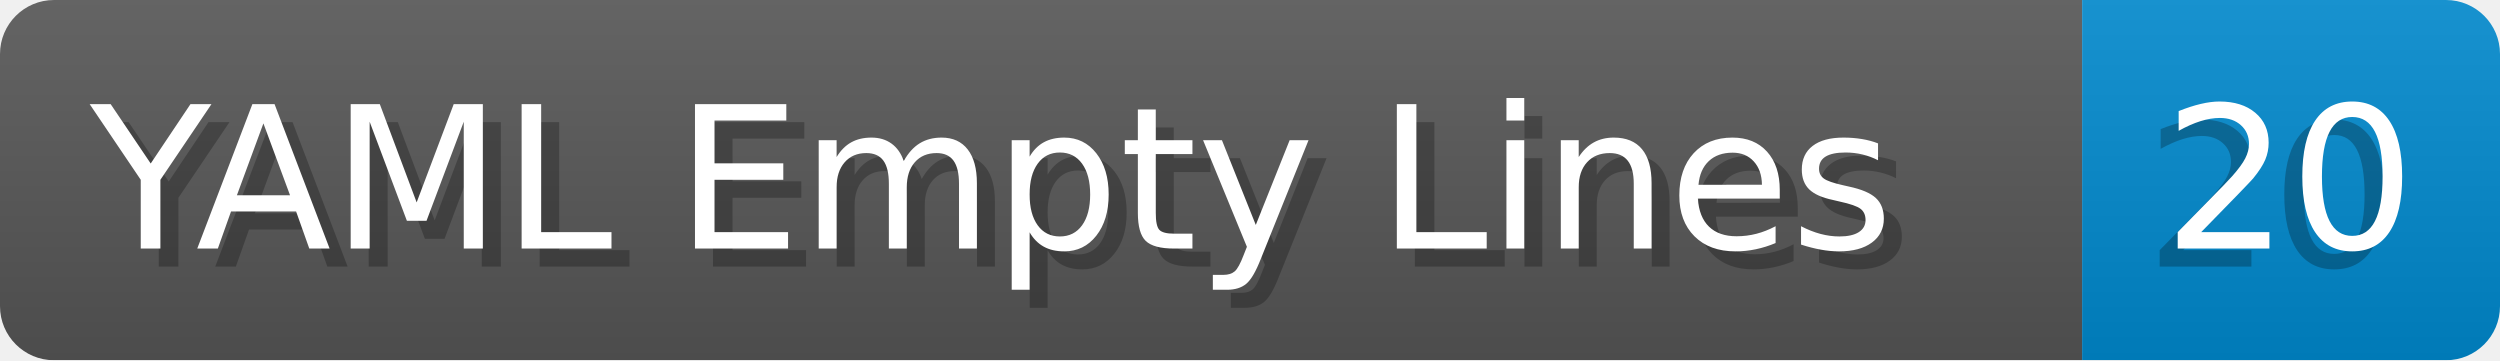
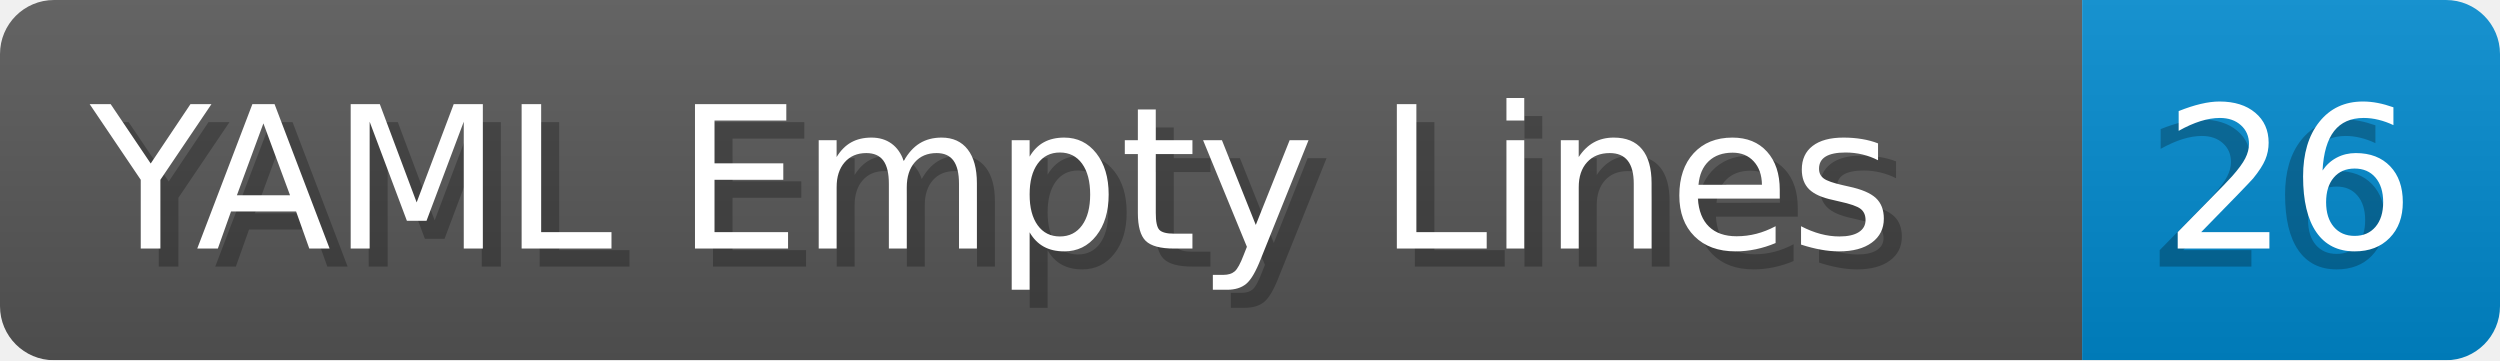
- <svg xmlns="http://www.w3.org/2000/svg" width="138.8" height="20" viewBox="0 0 1388.0 200" role="img" aria-label="YAML Empty Lines: 20">
+ <svg xmlns="http://www.w3.org/2000/svg" width="138.8" height="20" viewBox="0 0 1388.0 200" role="img" aria-label="YAML Empty Lines: 26">
  <linearGradient id="a" x2="0" y2="100%">
    <stop offset="0" stop-opacity=".1" stop-color="#EEE" />
    <stop offset="1" stop-opacity=".1" />
  </linearGradient>
  <mask id="m">
    <rect width="1388.0" height="200" rx="30" fill="#FFF" />
  </mask>
  <g mask="url(#m)">
    <rect width="1156.0" height="200" fill="#555" />
    <rect width="232.0" height="200" fill="#08C" x="1156.0" />
    <rect width="1388.0" height="200" fill="url(#a)" />
  </g>
  <g aria-hidden="true" fill="#fff" text-anchor="start" font-family="Verdana,DejaVu Sans,sans-serif" font-size="110">
    <text x="60" y="148" textLength="1056.0" fill="#000" opacity="0.25">YAML Empty Lines</text>
    <text x="50" y="138" textLength="1056.0">YAML Empty Lines</text>
-     <text x="1191.0" y="148" textLength="132.0" fill="#000" opacity="0.25">20</text>
-     <text x="1201.0" y="138" textLength="132.0">20</text>
+     <text x="1191.0" y="148" textLength="132.0" fill="#000" opacity="0.25">26</text>
+     <text x="1201.0" y="138" textLength="132.0">26</text>
  </g>
</svg>
